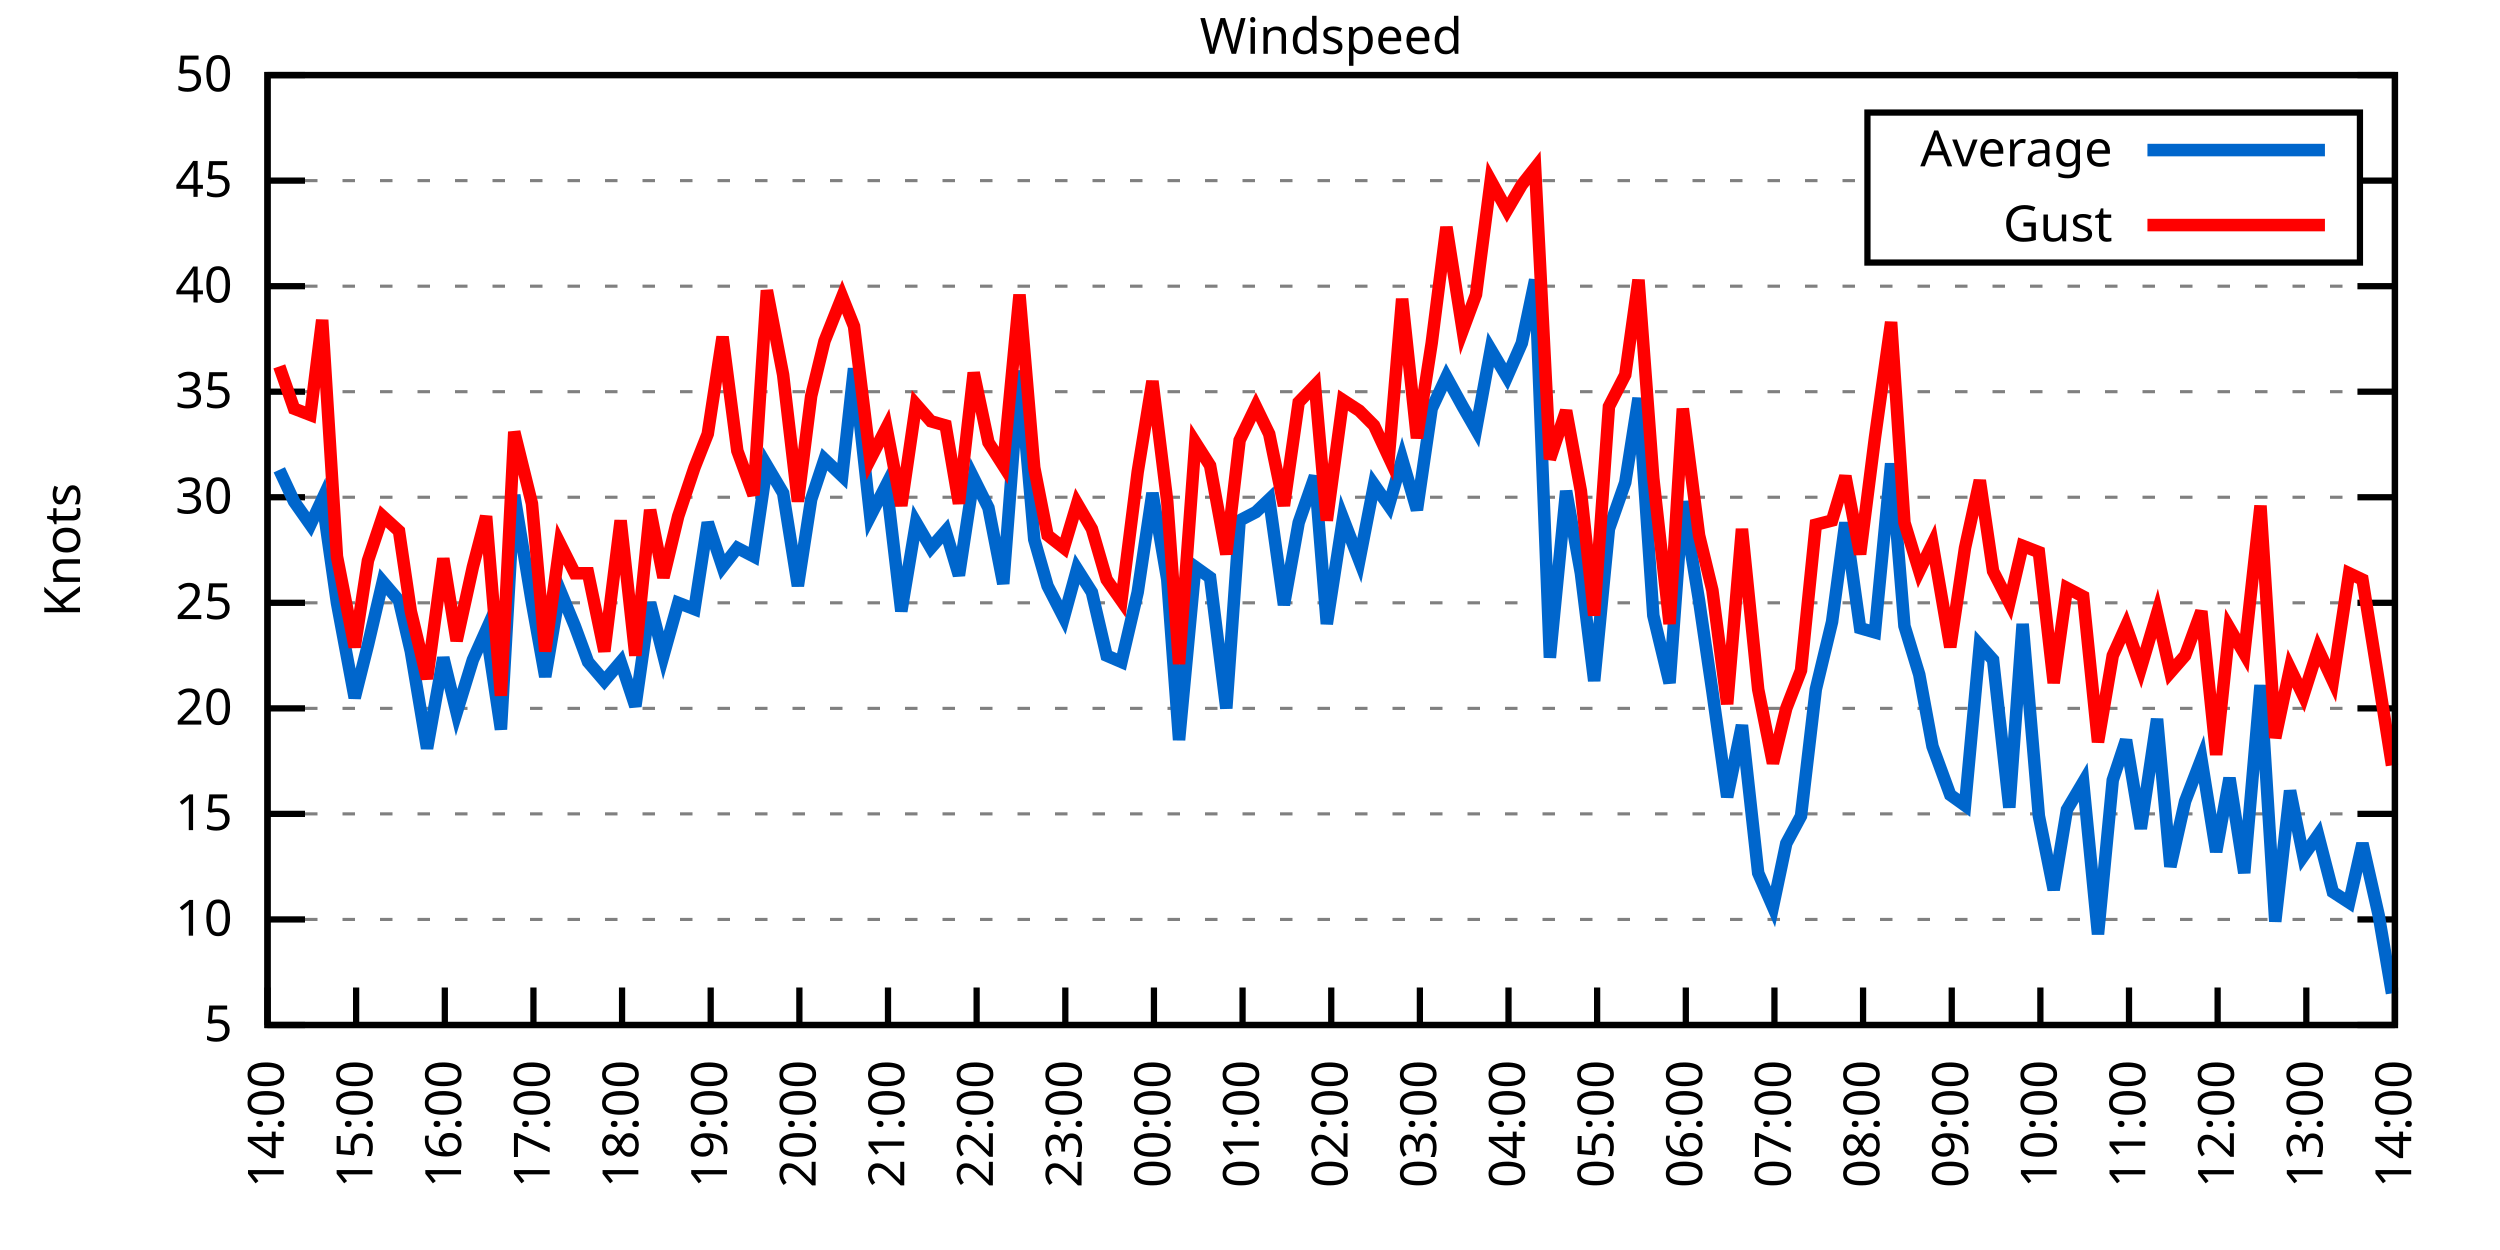
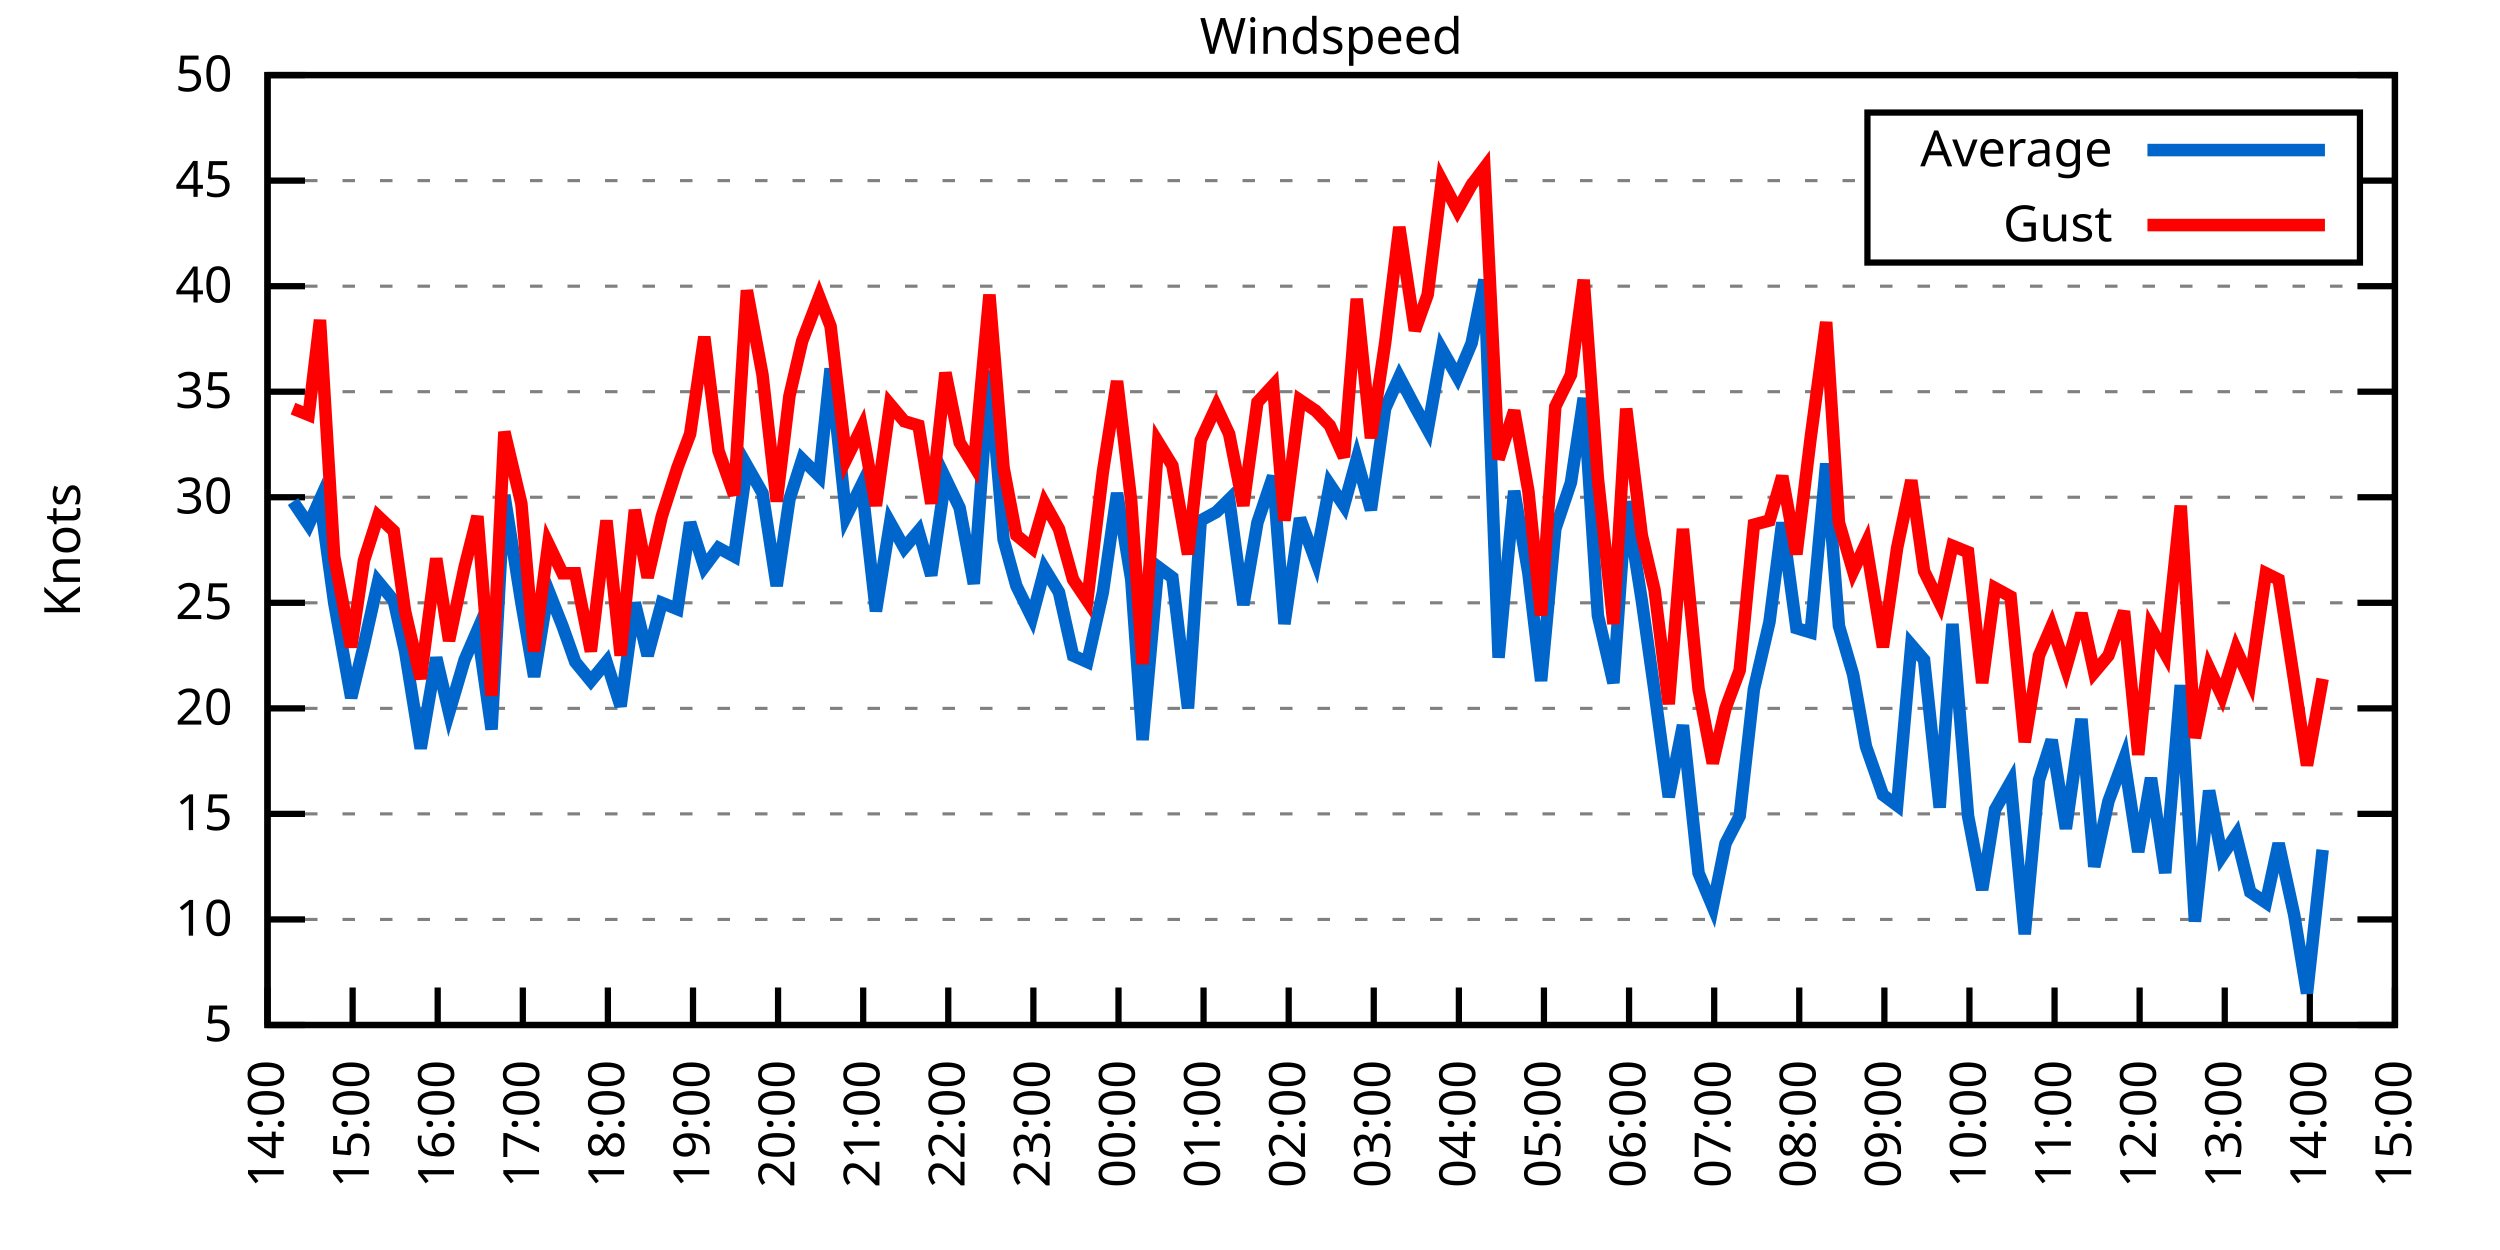
<svg xmlns="http://www.w3.org/2000/svg" xmlns:xlink="http://www.w3.org/1999/xlink" width="400" height="200" viewBox="0 0 400 200">
  <g id="gnuplot_canvas">
    <rect x="0" y="0" width="400" height="200" fill="none" />
    <defs>
      <circle id="gpDot" r="0.5" stroke-width="0.5" stroke="currentColor" />
      <path id="gpPt0" stroke-width="0.333" stroke="currentColor" d="M-1,0 h2 M0,-1 v2" />
      <path id="gpPt1" stroke-width="0.333" stroke="currentColor" d="M-1,-1 L1,1 M1,-1 L-1,1" />
      <path id="gpPt2" stroke-width="0.333" stroke="currentColor" d="M-1,0 L1,0 M0,-1 L0,1 M-1,-1 L1,1 M-1,1 L1,-1" />
      <rect id="gpPt3" stroke-width="0.333" stroke="currentColor" x="-1" y="-1" width="2" height="2" />
      <rect id="gpPt4" stroke-width="0.333" stroke="currentColor" fill="currentColor" x="-1" y="-1" width="2" height="2" />
      <circle id="gpPt5" stroke-width="0.333" stroke="currentColor" cx="0" cy="0" r="1" />
      <use xlink:href="#gpPt5" id="gpPt6" fill="currentColor" stroke="none" />
      <path id="gpPt7" stroke-width="0.333" stroke="currentColor" d="M0,-1.33 L-1.33,0.67 L1.33,0.67 z" />
      <use xlink:href="#gpPt7" id="gpPt8" fill="currentColor" stroke="none" />
      <use xlink:href="#gpPt7" id="gpPt9" stroke="currentColor" transform="rotate(180)" />
      <use xlink:href="#gpPt9" id="gpPt10" fill="currentColor" stroke="none" />
      <use xlink:href="#gpPt3" id="gpPt11" stroke="currentColor" transform="rotate(45)" />
      <use xlink:href="#gpPt11" id="gpPt12" fill="currentColor" stroke="none" />
      <path id="gpPt13" stroke-width="0.333" stroke="currentColor" d="M0,1.330 L1.265,0.411 L0.782,-1.067 L-0.782,-1.076 L-1.265,0.411 z" />
      <use xlink:href="#gpPt13" id="gpPt14" fill="currentColor" stroke="none" />
      <filter id="textbox" filterUnits="objectBoundingBox" x="0" y="0" height="1" width="1">
        <feFlood flood-color="white" flood-opacity="1" result="bgnd" />
        <feComposite in="SourceGraphic" in2="bgnd" operator="atop" />
      </filter>
      <filter id="greybox" filterUnits="objectBoundingBox" x="0" y="0" height="1" width="1">
        <feFlood flood-color="lightgrey" flood-opacity="1" result="grey" />
        <feComposite in="SourceGraphic" in2="grey" operator="atop" />
      </filter>
    </defs>
    <g fill="none" color="white" stroke="currentColor" stroke-width="1.00" stroke-linecap="butt" stroke-linejoin="miter">
</g>
    <g fill="none" color="black" stroke="currentColor" stroke-width="1.00" stroke-linecap="butt" stroke-linejoin="miter">
      <g stroke="none" shape-rendering="crispEdges">
        <polygon fill="rgb(255, 255, 255)" points="42.80,164.00 383.18,164.00 383.18,12.02 42.80,12.02 " />
      </g>
    </g>
    <g fill="none" color="black" stroke="currentColor" stroke-width="1.00" stroke-linecap="butt" stroke-linejoin="miter">
</g>
    <g fill="none" color="black" stroke="black" stroke-width="0.50" stroke-linecap="butt" stroke-linejoin="miter">
</g>
    <g fill="none" color="gray" stroke="currentColor" stroke-width="0.50" stroke-linecap="butt" stroke-linejoin="miter">
      <path stroke="gray" stroke-dasharray="2,4" class="gridline" d="M42.80,164.00 L383.19,164.00  " />
    </g>
    <g fill="none" color="gray" stroke="gray" stroke-width="1.00" stroke-linecap="butt" stroke-linejoin="miter">
</g>
    <g fill="none" color="black" stroke="currentColor" stroke-width="1.00" stroke-linecap="butt" stroke-linejoin="miter">
      <path stroke="black" d="M42.80,164.00 L48.80,164.00 M383.19,164.00 L377.19,164.00  " />
      <g transform="translate(37.20,166.60)" stroke="none" fill="black" font-family="Sans" font-size="8.00" text-anchor="end">
        <text>
          <tspan font-family="Sans"> 5</tspan>
        </text>
      </g>
    </g>
    <g fill="none" color="black" stroke="currentColor" stroke-width="1.00" stroke-linecap="butt" stroke-linejoin="miter">
</g>
    <g fill="none" color="black" stroke="black" stroke-width="0.50" stroke-linecap="butt" stroke-linejoin="miter">
</g>
    <g fill="none" color="gray" stroke="currentColor" stroke-width="0.50" stroke-linecap="butt" stroke-linejoin="miter">
      <path stroke="gray" stroke-dasharray="2,4" class="gridline" d="M42.80,147.11 L383.19,147.11  " />
    </g>
    <g fill="none" color="gray" stroke="gray" stroke-width="1.00" stroke-linecap="butt" stroke-linejoin="miter">
</g>
    <g fill="none" color="black" stroke="currentColor" stroke-width="1.00" stroke-linecap="butt" stroke-linejoin="miter">
      <path stroke="black" d="M42.80,147.11 L48.80,147.11 M383.19,147.11 L377.19,147.11  " />
      <g transform="translate(37.20,149.71)" stroke="none" fill="black" font-family="Sans" font-size="8.00" text-anchor="end">
        <text>
          <tspan font-family="Sans"> 10</tspan>
        </text>
      </g>
    </g>
    <g fill="none" color="black" stroke="currentColor" stroke-width="1.00" stroke-linecap="butt" stroke-linejoin="miter">
</g>
    <g fill="none" color="black" stroke="black" stroke-width="0.50" stroke-linecap="butt" stroke-linejoin="miter">
</g>
    <g fill="none" color="gray" stroke="currentColor" stroke-width="0.50" stroke-linecap="butt" stroke-linejoin="miter">
      <path stroke="gray" stroke-dasharray="2,4" class="gridline" d="M42.80,130.22 L383.19,130.22  " />
    </g>
    <g fill="none" color="gray" stroke="gray" stroke-width="1.00" stroke-linecap="butt" stroke-linejoin="miter">
</g>
    <g fill="none" color="black" stroke="currentColor" stroke-width="1.00" stroke-linecap="butt" stroke-linejoin="miter">
      <path stroke="black" d="M42.80,130.22 L48.80,130.22 M383.19,130.22 L377.19,130.22  " />
      <g transform="translate(37.20,132.82)" stroke="none" fill="black" font-family="Sans" font-size="8.00" text-anchor="end">
        <text>
          <tspan font-family="Sans"> 15</tspan>
        </text>
      </g>
    </g>
    <g fill="none" color="black" stroke="currentColor" stroke-width="1.00" stroke-linecap="butt" stroke-linejoin="miter">
</g>
    <g fill="none" color="black" stroke="black" stroke-width="0.50" stroke-linecap="butt" stroke-linejoin="miter">
</g>
    <g fill="none" color="gray" stroke="currentColor" stroke-width="0.50" stroke-linecap="butt" stroke-linejoin="miter">
      <path stroke="gray" stroke-dasharray="2,4" class="gridline" d="M42.80,113.34 L383.19,113.34  " />
    </g>
    <g fill="none" color="gray" stroke="gray" stroke-width="1.00" stroke-linecap="butt" stroke-linejoin="miter">
</g>
    <g fill="none" color="black" stroke="currentColor" stroke-width="1.00" stroke-linecap="butt" stroke-linejoin="miter">
      <path stroke="black" d="M42.80,113.34 L48.80,113.34 M383.19,113.34 L377.19,113.34  " />
      <g transform="translate(37.20,115.94)" stroke="none" fill="black" font-family="Sans" font-size="8.00" text-anchor="end">
        <text>
          <tspan font-family="Sans"> 20</tspan>
        </text>
      </g>
    </g>
    <g fill="none" color="black" stroke="currentColor" stroke-width="1.00" stroke-linecap="butt" stroke-linejoin="miter">
</g>
    <g fill="none" color="black" stroke="black" stroke-width="0.50" stroke-linecap="butt" stroke-linejoin="miter">
</g>
    <g fill="none" color="gray" stroke="currentColor" stroke-width="0.50" stroke-linecap="butt" stroke-linejoin="miter">
      <path stroke="gray" stroke-dasharray="2,4" class="gridline" d="M42.80,96.45 L383.19,96.45  " />
    </g>
    <g fill="none" color="gray" stroke="gray" stroke-width="1.00" stroke-linecap="butt" stroke-linejoin="miter">
</g>
    <g fill="none" color="black" stroke="currentColor" stroke-width="1.00" stroke-linecap="butt" stroke-linejoin="miter">
      <path stroke="black" d="M42.80,96.45 L48.80,96.45 M383.19,96.45 L377.19,96.45  " />
      <g transform="translate(37.20,99.05)" stroke="none" fill="black" font-family="Sans" font-size="8.00" text-anchor="end">
        <text>
          <tspan font-family="Sans"> 25</tspan>
        </text>
      </g>
    </g>
    <g fill="none" color="black" stroke="currentColor" stroke-width="1.00" stroke-linecap="butt" stroke-linejoin="miter">
</g>
    <g fill="none" color="black" stroke="black" stroke-width="0.50" stroke-linecap="butt" stroke-linejoin="miter">
</g>
    <g fill="none" color="gray" stroke="currentColor" stroke-width="0.50" stroke-linecap="butt" stroke-linejoin="miter">
      <path stroke="gray" stroke-dasharray="2,4" class="gridline" d="M42.80,79.56 L383.19,79.56  " />
    </g>
    <g fill="none" color="gray" stroke="gray" stroke-width="1.00" stroke-linecap="butt" stroke-linejoin="miter">
</g>
    <g fill="none" color="black" stroke="currentColor" stroke-width="1.00" stroke-linecap="butt" stroke-linejoin="miter">
      <path stroke="black" d="M42.80,79.56 L48.80,79.56 M383.19,79.56 L377.19,79.56  " />
      <g transform="translate(37.20,82.16)" stroke="none" fill="black" font-family="Sans" font-size="8.00" text-anchor="end">
        <text>
          <tspan font-family="Sans"> 30</tspan>
        </text>
      </g>
    </g>
    <g fill="none" color="black" stroke="currentColor" stroke-width="1.00" stroke-linecap="butt" stroke-linejoin="miter">
</g>
    <g fill="none" color="black" stroke="black" stroke-width="0.50" stroke-linecap="butt" stroke-linejoin="miter">
</g>
    <g fill="none" color="gray" stroke="currentColor" stroke-width="0.50" stroke-linecap="butt" stroke-linejoin="miter">
      <path stroke="gray" stroke-dasharray="2,4" class="gridline" d="M42.80,62.67 L383.19,62.67  " />
    </g>
    <g fill="none" color="gray" stroke="gray" stroke-width="1.00" stroke-linecap="butt" stroke-linejoin="miter">
</g>
    <g fill="none" color="black" stroke="currentColor" stroke-width="1.00" stroke-linecap="butt" stroke-linejoin="miter">
      <path stroke="black" d="M42.80,62.67 L48.80,62.67 M383.19,62.67 L377.19,62.67  " />
      <g transform="translate(37.20,65.27)" stroke="none" fill="black" font-family="Sans" font-size="8.00" text-anchor="end">
        <text>
          <tspan font-family="Sans"> 35</tspan>
        </text>
      </g>
    </g>
    <g fill="none" color="black" stroke="currentColor" stroke-width="1.00" stroke-linecap="butt" stroke-linejoin="miter">
</g>
    <g fill="none" color="black" stroke="black" stroke-width="0.50" stroke-linecap="butt" stroke-linejoin="miter">
</g>
    <g fill="none" color="gray" stroke="currentColor" stroke-width="0.50" stroke-linecap="butt" stroke-linejoin="miter">
      <path stroke="gray" stroke-dasharray="2,4" class="gridline" d="M42.80,45.79 L383.19,45.79  " />
    </g>
    <g fill="none" color="gray" stroke="gray" stroke-width="1.00" stroke-linecap="butt" stroke-linejoin="miter">
</g>
    <g fill="none" color="black" stroke="currentColor" stroke-width="1.00" stroke-linecap="butt" stroke-linejoin="miter">
      <path stroke="black" d="M42.80,45.79 L48.80,45.79 M383.19,45.79 L377.19,45.79  " />
      <g transform="translate(37.20,48.39)" stroke="none" fill="black" font-family="Sans" font-size="8.00" text-anchor="end">
        <text>
          <tspan font-family="Sans"> 40</tspan>
        </text>
      </g>
    </g>
    <g fill="none" color="black" stroke="currentColor" stroke-width="1.00" stroke-linecap="butt" stroke-linejoin="miter">
</g>
    <g fill="none" color="black" stroke="black" stroke-width="0.50" stroke-linecap="butt" stroke-linejoin="miter">
</g>
    <g fill="none" color="gray" stroke="currentColor" stroke-width="0.50" stroke-linecap="butt" stroke-linejoin="miter">
      <path stroke="gray" stroke-dasharray="2,4" class="gridline" d="M42.80,28.90 L298.79,28.90 M377.59,28.90 L383.19,28.90  " />
    </g>
    <g fill="none" color="gray" stroke="gray" stroke-width="1.00" stroke-linecap="butt" stroke-linejoin="miter">
</g>
    <g fill="none" color="black" stroke="currentColor" stroke-width="1.00" stroke-linecap="butt" stroke-linejoin="miter">
      <path stroke="black" d="M42.80,28.90 L48.80,28.90 M383.19,28.90 L377.19,28.90  " />
      <g transform="translate(37.20,31.50)" stroke="none" fill="black" font-family="Sans" font-size="8.00" text-anchor="end">
        <text>
          <tspan font-family="Sans"> 45</tspan>
        </text>
      </g>
    </g>
    <g fill="none" color="black" stroke="currentColor" stroke-width="1.00" stroke-linecap="butt" stroke-linejoin="miter">
</g>
    <g fill="none" color="black" stroke="black" stroke-width="0.50" stroke-linecap="butt" stroke-linejoin="miter">
</g>
    <g fill="none" color="gray" stroke="currentColor" stroke-width="0.50" stroke-linecap="butt" stroke-linejoin="miter">
      <path stroke="gray" stroke-dasharray="2,4" class="gridline" d="M42.80,12.01 L383.19,12.01  " />
    </g>
    <g fill="none" color="gray" stroke="gray" stroke-width="1.00" stroke-linecap="butt" stroke-linejoin="miter">
</g>
    <g fill="none" color="black" stroke="currentColor" stroke-width="1.00" stroke-linecap="butt" stroke-linejoin="miter">
      <path stroke="black" d="M42.80,12.01 L48.80,12.01 M383.19,12.01 L377.19,12.01  " />
      <g transform="translate(37.20,14.61)" stroke="none" fill="black" font-family="Sans" font-size="8.00" text-anchor="end">
        <text>
          <tspan font-family="Sans"> 50</tspan>
        </text>
      </g>
    </g>
    <g fill="none" color="black" stroke="currentColor" stroke-width="1.00" stroke-linecap="butt" stroke-linejoin="miter">
      <path stroke="black" d="M42.80,164.00 L42.80,158.00  " />
      <g transform="translate(45.40,169.60) rotate(270.00)" stroke="none" fill="black" font-family="Sans" font-size="8.00" text-anchor="end">
        <text>
          <tspan font-family="Sans">14:00</tspan>
        </text>
      </g>
    </g>
    <g fill="none" color="black" stroke="currentColor" stroke-width="1.00" stroke-linecap="butt" stroke-linejoin="miter">
-       <path stroke="black" d="M56.98,164.00 L56.98,158.00  " />
-       <g transform="translate(59.58,169.60) rotate(270.00)" stroke="none" fill="black" font-family="Sans" font-size="8.00" text-anchor="end">
+       <path stroke="black" d="M56.42,164.00 L56.42,158.00  " />
+       <g transform="translate(59.02,169.60) rotate(270.00)" stroke="none" fill="black" font-family="Sans" font-size="8.00" text-anchor="end">
        <text>
          <tspan font-family="Sans">15:00</tspan>
        </text>
      </g>
    </g>
    <g fill="none" color="black" stroke="currentColor" stroke-width="1.00" stroke-linecap="butt" stroke-linejoin="miter">
-       <path stroke="black" d="M71.17,164.00 L71.17,158.00  " />
-       <g transform="translate(73.77,169.60) rotate(270.00)" stroke="none" fill="black" font-family="Sans" font-size="8.00" text-anchor="end">
+       <path stroke="black" d="M70.03,164.00 L70.03,158.00  " />
+       <g transform="translate(72.63,169.60) rotate(270.00)" stroke="none" fill="black" font-family="Sans" font-size="8.00" text-anchor="end">
        <text>
          <tspan font-family="Sans">16:00</tspan>
        </text>
      </g>
    </g>
    <g fill="none" color="black" stroke="currentColor" stroke-width="1.00" stroke-linecap="butt" stroke-linejoin="miter">
-       <path stroke="black" d="M85.35,164.00 L85.35,158.00  " />
-       <g transform="translate(87.95,169.60) rotate(270.00)" stroke="none" fill="black" font-family="Sans" font-size="8.00" text-anchor="end">
+       <path stroke="black" d="M83.65,164.00 L83.65,158.00  " />
+       <g transform="translate(86.25,169.60) rotate(270.00)" stroke="none" fill="black" font-family="Sans" font-size="8.00" text-anchor="end">
        <text>
          <tspan font-family="Sans">17:00</tspan>
        </text>
      </g>
    </g>
    <g fill="none" color="black" stroke="currentColor" stroke-width="1.00" stroke-linecap="butt" stroke-linejoin="miter">
-       <path stroke="black" d="M99.53,164.00 L99.53,158.00  " />
-       <g transform="translate(102.13,169.60) rotate(270.00)" stroke="none" fill="black" font-family="Sans" font-size="8.00" text-anchor="end">
+       <path stroke="black" d="M97.26,164.00 L97.26,158.00  " />
+       <g transform="translate(99.86,169.60) rotate(270.00)" stroke="none" fill="black" font-family="Sans" font-size="8.00" text-anchor="end">
        <text>
          <tspan font-family="Sans">18:00</tspan>
        </text>
      </g>
    </g>
    <g fill="none" color="black" stroke="currentColor" stroke-width="1.00" stroke-linecap="butt" stroke-linejoin="miter">
-       <path stroke="black" d="M113.71,164.00 L113.71,158.00  " />
-       <g transform="translate(116.31,169.60) rotate(270.00)" stroke="none" fill="black" font-family="Sans" font-size="8.00" text-anchor="end">
+       <path stroke="black" d="M110.88,164.00 L110.88,158.00  " />
+       <g transform="translate(113.48,169.60) rotate(270.00)" stroke="none" fill="black" font-family="Sans" font-size="8.00" text-anchor="end">
        <text>
          <tspan font-family="Sans">19:00</tspan>
        </text>
      </g>
    </g>
    <g fill="none" color="black" stroke="currentColor" stroke-width="1.00" stroke-linecap="butt" stroke-linejoin="miter">
-       <path stroke="black" d="M127.90,164.00 L127.90,158.00  " />
-       <g transform="translate(130.50,169.60) rotate(270.00)" stroke="none" fill="black" font-family="Sans" font-size="8.00" text-anchor="end">
+       <path stroke="black" d="M124.49,164.00 L124.49,158.00  " />
+       <g transform="translate(127.09,169.60) rotate(270.00)" stroke="none" fill="black" font-family="Sans" font-size="8.00" text-anchor="end">
        <text>
          <tspan font-family="Sans">20:00</tspan>
        </text>
      </g>
    </g>
    <g fill="none" color="black" stroke="currentColor" stroke-width="1.00" stroke-linecap="butt" stroke-linejoin="miter">
-       <path stroke="black" d="M142.08,164.00 L142.08,158.00  " />
-       <g transform="translate(144.68,169.60) rotate(270.00)" stroke="none" fill="black" font-family="Sans" font-size="8.00" text-anchor="end">
+       <path stroke="black" d="M138.11,164.00 L138.11,158.00  " />
+       <g transform="translate(140.71,169.60) rotate(270.00)" stroke="none" fill="black" font-family="Sans" font-size="8.00" text-anchor="end">
        <text>
          <tspan font-family="Sans">21:00</tspan>
        </text>
      </g>
    </g>
    <g fill="none" color="black" stroke="currentColor" stroke-width="1.00" stroke-linecap="butt" stroke-linejoin="miter">
-       <path stroke="black" d="M156.26,164.00 L156.26,158.00  " />
-       <g transform="translate(158.86,169.60) rotate(270.00)" stroke="none" fill="black" font-family="Sans" font-size="8.00" text-anchor="end">
+       <path stroke="black" d="M151.72,164.00 L151.72,158.00  " />
+       <g transform="translate(154.32,169.60) rotate(270.00)" stroke="none" fill="black" font-family="Sans" font-size="8.00" text-anchor="end">
        <text>
          <tspan font-family="Sans">22:00</tspan>
        </text>
      </g>
    </g>
    <g fill="none" color="black" stroke="currentColor" stroke-width="1.00" stroke-linecap="butt" stroke-linejoin="miter">
-       <path stroke="black" d="M170.45,164.00 L170.45,158.00  " />
-       <g transform="translate(173.05,169.60) rotate(270.00)" stroke="none" fill="black" font-family="Sans" font-size="8.00" text-anchor="end">
+       <path stroke="black" d="M165.34,164.00 L165.34,158.00  " />
+       <g transform="translate(167.94,169.60) rotate(270.00)" stroke="none" fill="black" font-family="Sans" font-size="8.00" text-anchor="end">
        <text>
          <tspan font-family="Sans">23:00</tspan>
        </text>
      </g>
    </g>
    <g fill="none" color="black" stroke="currentColor" stroke-width="1.00" stroke-linecap="butt" stroke-linejoin="miter">
-       <path stroke="black" d="M184.63,164.00 L184.63,158.00  " />
-       <g transform="translate(187.23,169.60) rotate(270.00)" stroke="none" fill="black" font-family="Sans" font-size="8.00" text-anchor="end">
+       <path stroke="black" d="M178.96,164.00 L178.96,158.00  " />
+       <g transform="translate(181.56,169.60) rotate(270.00)" stroke="none" fill="black" font-family="Sans" font-size="8.00" text-anchor="end">
        <text>
          <tspan font-family="Sans">00:00</tspan>
        </text>
      </g>
    </g>
    <g fill="none" color="black" stroke="currentColor" stroke-width="1.00" stroke-linecap="butt" stroke-linejoin="miter">
-       <path stroke="black" d="M198.81,164.00 L198.81,158.00  " />
-       <g transform="translate(201.41,169.60) rotate(270.00)" stroke="none" fill="black" font-family="Sans" font-size="8.00" text-anchor="end">
+       <path stroke="black" d="M192.57,164.00 L192.57,158.00  " />
+       <g transform="translate(195.17,169.60) rotate(270.00)" stroke="none" fill="black" font-family="Sans" font-size="8.00" text-anchor="end">
        <text>
          <tspan font-family="Sans">01:00</tspan>
        </text>
      </g>
    </g>
    <g fill="none" color="black" stroke="currentColor" stroke-width="1.00" stroke-linecap="butt" stroke-linejoin="miter">
-       <path stroke="black" d="M213.00,164.00 L213.00,158.00  " />
-       <g transform="translate(215.60,169.60) rotate(270.00)" stroke="none" fill="black" font-family="Sans" font-size="8.00" text-anchor="end">
+       <path stroke="black" d="M206.19,164.00 L206.19,158.00  " />
+       <g transform="translate(208.79,169.60) rotate(270.00)" stroke="none" fill="black" font-family="Sans" font-size="8.00" text-anchor="end">
        <text>
          <tspan font-family="Sans">02:00</tspan>
        </text>
      </g>
    </g>
    <g fill="none" color="black" stroke="currentColor" stroke-width="1.00" stroke-linecap="butt" stroke-linejoin="miter">
-       <path stroke="black" d="M227.18,164.00 L227.18,158.00  " />
-       <g transform="translate(229.78,169.60) rotate(270.00)" stroke="none" fill="black" font-family="Sans" font-size="8.00" text-anchor="end">
+       <path stroke="black" d="M219.80,164.00 L219.80,158.00  " />
+       <g transform="translate(222.40,169.60) rotate(270.00)" stroke="none" fill="black" font-family="Sans" font-size="8.00" text-anchor="end">
        <text>
          <tspan font-family="Sans">03:00</tspan>
        </text>
      </g>
    </g>
    <g fill="none" color="black" stroke="currentColor" stroke-width="1.00" stroke-linecap="butt" stroke-linejoin="miter">
-       <path stroke="black" d="M241.36,164.00 L241.36,158.00  " />
-       <g transform="translate(243.96,169.60) rotate(270.00)" stroke="none" fill="black" font-family="Sans" font-size="8.00" text-anchor="end">
+       <path stroke="black" d="M233.42,164.00 L233.42,158.00  " />
+       <g transform="translate(236.02,169.60) rotate(270.00)" stroke="none" fill="black" font-family="Sans" font-size="8.00" text-anchor="end">
        <text>
          <tspan font-family="Sans">04:00</tspan>
        </text>
      </g>
    </g>
    <g fill="none" color="black" stroke="currentColor" stroke-width="1.00" stroke-linecap="butt" stroke-linejoin="miter">
-       <path stroke="black" d="M255.54,164.00 L255.54,158.00  " />
-       <g transform="translate(258.14,169.60) rotate(270.00)" stroke="none" fill="black" font-family="Sans" font-size="8.00" text-anchor="end">
+       <path stroke="black" d="M247.03,164.00 L247.03,158.00  " />
+       <g transform="translate(249.63,169.60) rotate(270.00)" stroke="none" fill="black" font-family="Sans" font-size="8.00" text-anchor="end">
        <text>
          <tspan font-family="Sans">05:00</tspan>
        </text>
      </g>
    </g>
    <g fill="none" color="black" stroke="currentColor" stroke-width="1.00" stroke-linecap="butt" stroke-linejoin="miter">
-       <path stroke="black" d="M269.73,164.00 L269.73,158.00  " />
-       <g transform="translate(272.33,169.60) rotate(270.00)" stroke="none" fill="black" font-family="Sans" font-size="8.00" text-anchor="end">
+       <path stroke="black" d="M260.65,164.00 L260.65,158.00  " />
+       <g transform="translate(263.25,169.60) rotate(270.00)" stroke="none" fill="black" font-family="Sans" font-size="8.00" text-anchor="end">
        <text>
          <tspan font-family="Sans">06:00</tspan>
        </text>
      </g>
    </g>
    <g fill="none" color="black" stroke="currentColor" stroke-width="1.00" stroke-linecap="butt" stroke-linejoin="miter">
-       <path stroke="black" d="M283.91,164.00 L283.91,158.00  " />
-       <g transform="translate(286.51,169.60) rotate(270.00)" stroke="none" fill="black" font-family="Sans" font-size="8.00" text-anchor="end">
+       <path stroke="black" d="M274.27,164.00 L274.27,158.00  " />
+       <g transform="translate(276.87,169.60) rotate(270.00)" stroke="none" fill="black" font-family="Sans" font-size="8.00" text-anchor="end">
        <text>
          <tspan font-family="Sans">07:00</tspan>
        </text>
      </g>
    </g>
    <g fill="none" color="black" stroke="currentColor" stroke-width="1.00" stroke-linecap="butt" stroke-linejoin="miter">
-       <path stroke="black" d="M298.09,164.00 L298.09,158.00  " />
-       <g transform="translate(300.69,169.60) rotate(270.00)" stroke="none" fill="black" font-family="Sans" font-size="8.00" text-anchor="end">
+       <path stroke="black" d="M287.88,164.00 L287.88,158.00  " />
+       <g transform="translate(290.48,169.60) rotate(270.00)" stroke="none" fill="black" font-family="Sans" font-size="8.00" text-anchor="end">
        <text>
          <tspan font-family="Sans">08:00</tspan>
        </text>
      </g>
    </g>
    <g fill="none" color="black" stroke="currentColor" stroke-width="1.00" stroke-linecap="butt" stroke-linejoin="miter">
-       <path stroke="black" d="M312.28,164.00 L312.28,158.00  " />
-       <g transform="translate(314.88,169.60) rotate(270.00)" stroke="none" fill="black" font-family="Sans" font-size="8.00" text-anchor="end">
+       <path stroke="black" d="M301.50,164.00 L301.50,158.00  " />
+       <g transform="translate(304.10,169.60) rotate(270.00)" stroke="none" fill="black" font-family="Sans" font-size="8.00" text-anchor="end">
        <text>
          <tspan font-family="Sans">09:00</tspan>
        </text>
      </g>
    </g>
    <g fill="none" color="black" stroke="currentColor" stroke-width="1.00" stroke-linecap="butt" stroke-linejoin="miter">
-       <path stroke="black" d="M326.46,164.00 L326.46,158.00  " />
-       <g transform="translate(329.06,169.60) rotate(270.00)" stroke="none" fill="black" font-family="Sans" font-size="8.00" text-anchor="end">
+       <path stroke="black" d="M315.11,164.00 L315.11,158.00  " />
+       <g transform="translate(317.71,169.60) rotate(270.00)" stroke="none" fill="black" font-family="Sans" font-size="8.00" text-anchor="end">
        <text>
          <tspan font-family="Sans">10:00</tspan>
        </text>
      </g>
    </g>
    <g fill="none" color="black" stroke="currentColor" stroke-width="1.00" stroke-linecap="butt" stroke-linejoin="miter">
-       <path stroke="black" d="M340.64,164.00 L340.64,158.00  " />
-       <g transform="translate(343.24,169.60) rotate(270.00)" stroke="none" fill="black" font-family="Sans" font-size="8.00" text-anchor="end">
+       <path stroke="black" d="M328.73,164.00 L328.73,158.00  " />
+       <g transform="translate(331.33,169.60) rotate(270.00)" stroke="none" fill="black" font-family="Sans" font-size="8.00" text-anchor="end">
        <text>
          <tspan font-family="Sans">11:00</tspan>
        </text>
      </g>
    </g>
    <g fill="none" color="black" stroke="currentColor" stroke-width="1.00" stroke-linecap="butt" stroke-linejoin="miter">
-       <path stroke="black" d="M354.82,164.00 L354.82,158.00  " />
-       <g transform="translate(357.42,169.60) rotate(270.00)" stroke="none" fill="black" font-family="Sans" font-size="8.00" text-anchor="end">
+       <path stroke="black" d="M342.34,164.00 L342.34,158.00  " />
+       <g transform="translate(344.94,169.60) rotate(270.00)" stroke="none" fill="black" font-family="Sans" font-size="8.00" text-anchor="end">
        <text>
          <tspan font-family="Sans">12:00</tspan>
        </text>
      </g>
    </g>
    <g fill="none" color="black" stroke="currentColor" stroke-width="1.00" stroke-linecap="butt" stroke-linejoin="miter">
-       <path stroke="black" d="M369.01,164.00 L369.01,158.00  " />
-       <g transform="translate(371.61,169.60) rotate(270.00)" stroke="none" fill="black" font-family="Sans" font-size="8.00" text-anchor="end">
+       <path stroke="black" d="M355.96,164.00 L355.96,158.00  " />
+       <g transform="translate(358.56,169.60) rotate(270.00)" stroke="none" fill="black" font-family="Sans" font-size="8.00" text-anchor="end">
        <text>
          <tspan font-family="Sans">13:00</tspan>
+         </text>
+       </g>
+     </g>
+     <g fill="none" color="black" stroke="currentColor" stroke-width="1.00" stroke-linecap="butt" stroke-linejoin="miter">
+       <path stroke="black" d="M369.57,164.00 L369.57,158.00  " />
+       <g transform="translate(372.17,169.60) rotate(270.00)" stroke="none" fill="black" font-family="Sans" font-size="8.00" text-anchor="end">
+         <text>
+           <tspan font-family="Sans">14:00</tspan>
        </text>
      </g>
    </g>
    <g fill="none" color="black" stroke="currentColor" stroke-width="1.00" stroke-linecap="butt" stroke-linejoin="miter">
      <path stroke="black" d="M383.19,164.00 L383.19,158.00  " />
      <g transform="translate(385.79,169.60) rotate(270.00)" stroke="none" fill="black" font-family="Sans" font-size="8.00" text-anchor="end">
        <text>
-           <tspan font-family="Sans">14:00</tspan>
+           <tspan font-family="Sans">15:00</tspan>
        </text>
      </g>
    </g>
    <g fill="none" color="black" stroke="currentColor" stroke-width="1.00" stroke-linecap="butt" stroke-linejoin="miter">
</g>
    <g fill="none" color="black" stroke="currentColor" stroke-width="1.00" stroke-linecap="butt" stroke-linejoin="miter">
      <path stroke="black" d="M42.80,12.01 L42.80,164.00 L383.19,164.00 L383.19,12.01 L42.80,12.01 Z  " />
    </g>
    <g fill="none" color="black" stroke="currentColor" stroke-width="1.00" stroke-linecap="butt" stroke-linejoin="miter">
</g>
    <g fill="none" color="black" stroke="currentColor" stroke-width="1.00" stroke-linecap="butt" stroke-linejoin="miter">
      <path stroke="black" d="M298.79,42.01 L298.79,18.01 L377.59,18.01 L377.59,42.01 L298.79,42.01 Z  " />
    </g>
    <g id="Windspeed_plot_1">
      <g fill="none" color="white" stroke="black" stroke-width="2.00" stroke-linecap="butt" stroke-linejoin="miter">
</g>
      <g fill="none" color="black" stroke="currentColor" stroke-width="2.00" stroke-linecap="butt" stroke-linejoin="miter">
        <g transform="translate(337.99,26.61)" stroke="none" fill="black" font-family="Sans" font-size="8.00" text-anchor="end">
          <text>
            <tspan font-family="Sans">Average</tspan>
          </text>
        </g>
      </g>
      <g fill="none" color="black" stroke="currentColor" stroke-width="2.00" stroke-linecap="butt" stroke-linejoin="miter">
-         <path stroke="rgb(  0, 102, 204)" d="M343.59,24.01 L371.99,24.01 M44.69,75.17 L47.05,80.24 L49.66,83.95 L51.55,79.90 L53.91,96.45 L56.75,111.65   L58.87,103.20 L61.24,93.07 L63.84,96.11 L65.73,104.22 L68.33,119.75 L70.93,105.23 L73.06,114.01 L75.66,105.57   L77.78,100.84 L80.15,116.71 L82.28,79.22 L85.11,96.45 L87.24,108.27 L89.60,94.42 L91.97,100.16 L94.09,105.91   L96.70,108.95 L99.30,105.91 L101.66,113.00 L104.02,96.45 L106.15,104.89 L108.51,96.45 L111.11,97.46 L113.24,83.61   L115.61,90.71 L117.97,87.67 L120.57,89.02 L122.70,74.49 L125.30,78.89 L127.66,93.75 L129.79,79.90 L131.92,73.48   L134.75,76.18 L136.64,58.96 L139.24,82.60 L141.84,77.53 L144.21,97.80 L146.57,83.61 L148.94,87.67 L151.30,84.97   L153.43,92.06 L155.79,76.52 L158.15,81.25 L160.52,93.41 L163.12,59.30 L165.48,86.32 L167.61,93.75 L170.21,98.81   L172.34,91.04 L174.70,94.76 L177.06,104.89 L179.43,105.91 L182.03,94.76 L184.39,78.89 L186.76,92.73 L188.65,118.40   L191.25,90.71 L193.61,92.40 L196.21,113.34 L198.34,83.28 L200.94,81.93 L203.07,79.90 L205.43,96.79 L207.79,83.61   L210.39,76.18 L212.29,99.83 L214.89,82.94 L217.49,89.69 L219.85,77.53 L222.21,80.91 L224.34,73.48 L226.71,81.59   L229.07,65.38 L231.43,60.31 L234.03,65.04 L236.16,68.75 L238.52,55.92 L241.12,60.31 L243.49,54.90 L245.62,44.77   L247.98,105.23 L250.58,78.55 L252.94,91.72 L255.07,108.95 L257.43,84.63 L260.04,77.20 L262.16,63.69 L264.53,98.48   L267.13,109.28 L269.25,80.24 L271.85,96.11 L273.98,110.63 L276.35,127.52 L278.71,116.04 L281.31,139.68 L283.67,145.09   L285.80,134.95 L288.16,130.56 L290.53,110.30 L293.13,99.49 L295.26,83.61 L297.62,100.50 L299.98,101.18 L302.58,74.16   L304.71,100.16 L307.08,107.93 L309.20,119.42 L312.04,127.18 L314.40,128.87 L316.77,103.20 L318.89,105.57 L321.49,129.21   L323.62,99.83 L326.22,130.56 L328.59,142.38 L330.71,129.55 L333.31,125.16 L335.68,149.48 L338.04,124.82 L340.17,118.40   L342.53,132.59 L345.13,115.03 L347.26,138.67 L349.62,128.20 L352.22,121.44 L354.59,136.30 L356.72,124.48 L359.08,139.68   L361.68,109.62 L364.04,147.45 L366.41,126.51 L368.53,136.98 L370.90,133.60 L373.26,142.72 L375.86,144.41 L377.99,134.95   L380.59,146.44 L382.72,158.93  " />
+         <path stroke="rgb(  0, 102, 204)" d="M343.59,24.01 L371.99,24.01 M46.88,80.24 L49.38,83.95 L51.20,79.90 L53.47,96.45 L56.19,111.65 L58.23,103.20   L60.50,93.07 L63.00,96.11 L64.81,104.22 L67.31,119.75 L69.80,105.23 L71.85,114.01 L74.34,105.57 L76.39,100.84   L78.65,116.71 L80.70,79.22 L83.42,96.45 L85.46,108.27 L87.73,94.42 L90.00,100.16 L92.04,105.91 L94.54,108.95   L97.04,105.91 L99.30,113.00 L101.57,96.45 L103.62,104.89 L105.89,96.45 L108.38,97.46 L110.42,83.61 L112.69,90.71   L114.96,87.67 L117.46,89.02 L119.50,74.49 L122.00,78.89 L124.27,93.75 L126.31,79.90 L128.35,73.48 L131.07,76.18   L132.89,58.96 L135.39,82.60 L137.88,77.53 L140.15,97.80 L142.42,83.61 L144.69,87.67 L146.96,84.97 L149.00,92.06   L151.27,76.52 L153.54,81.25 L155.81,93.41 L158.31,59.30 L160.57,86.32 L162.62,93.75 L165.11,98.81 L167.16,91.04   L169.43,94.76 L171.69,104.89 L173.96,105.91 L176.46,94.76 L178.73,78.89 L181.00,92.73 L182.81,118.40 L185.31,90.71   L187.58,92.40 L190.08,113.34 L192.12,83.28 L194.61,81.93 L196.66,79.90 L198.93,96.79 L201.19,83.61 L203.69,76.18   L205.51,99.83 L208.00,82.94 L210.50,89.69 L212.77,77.53 L215.04,80.91 L217.08,73.48 L219.35,81.59 L221.62,65.38   L223.89,60.31 L226.38,65.04 L228.43,68.75 L230.70,55.92 L233.19,60.31 L235.46,54.90 L237.50,44.77 L239.77,105.23   L242.27,78.55 L244.54,91.72 L246.58,108.95 L248.85,84.63 L251.35,77.20 L253.39,63.69 L255.66,98.48 L258.15,109.28   L260.20,80.24 L262.69,96.11 L264.73,110.63 L267.00,127.52 L269.27,116.04 L271.77,139.68 L274.04,145.09 L276.08,134.95   L278.35,130.56 L280.62,110.30 L283.12,99.49 L285.16,83.61 L287.43,100.50 L289.70,101.18 L292.19,74.16 L294.23,100.16   L296.50,107.93 L298.55,119.42 L301.27,127.18 L303.54,128.87 L305.81,103.20 L307.85,105.57 L310.35,129.21 L312.39,99.83   L314.89,130.56 L317.15,142.38 L319.20,129.55 L321.69,125.16 L323.96,149.48 L326.23,124.82 L328.27,118.40 L330.54,132.59   L333.04,115.03 L335.08,138.67 L337.35,128.20 L339.85,121.44 L342.12,136.30 L344.16,124.48 L346.43,139.68 L348.92,109.62   L351.19,147.45 L353.46,126.51 L355.50,136.98 L357.77,133.60 L360.04,142.72 L362.54,144.41 L364.58,134.95 L367.08,146.44   L369.12,158.93 L371.62,135.97  " />
      </g>
    </g>
    <g id="Windspeed_plot_2">
      <g fill="none" color="black" stroke="currentColor" stroke-width="2.00" stroke-linecap="butt" stroke-linejoin="miter">
        <g transform="translate(337.99,38.61)" stroke="none" fill="black" font-family="Sans" font-size="8.00" text-anchor="end">
          <text>
            <tspan font-family="Sans">Gust</tspan>
          </text>
        </g>
      </g>
      <g fill="none" color="black" stroke="currentColor" stroke-width="2.00" stroke-linecap="butt" stroke-linejoin="miter">
-         <path stroke="rgb(255,   0,   0)" d="M343.59,36.01 L371.99,36.01 M44.69,58.62 L47.05,65.38 L49.66,66.39 L51.55,51.19 L53.91,89.02 L56.75,103.54   L58.87,89.69 L61.24,82.60 L63.84,84.97 L65.73,97.80 L68.33,108.61 L70.93,89.36 L73.06,102.53 L75.66,90.71   L77.78,82.60 L80.15,111.31 L82.28,69.09 L85.11,80.57 L87.24,104.22 L89.60,86.99 L91.97,91.72 L94.09,91.72   L96.70,104.22 L99.30,83.28 L101.66,104.89 L104.02,81.59 L106.15,92.40 L108.51,82.60 L111.11,74.83 L113.24,69.43   L115.61,53.89 L117.97,72.13 L120.57,79.22 L122.70,46.46 L125.30,59.97 L127.66,80.24 L129.79,63.35 L131.92,54.57   L134.75,47.47 L136.64,52.20 L139.24,73.48 L141.84,68.42 L144.21,80.91 L146.57,64.70 L148.94,67.40 L151.30,68.08   L153.43,80.57 L155.79,59.63 L158.15,70.78 L160.52,74.49 L163.12,47.14 L165.48,74.83 L167.61,85.64 L170.21,87.67   L172.34,80.57 L174.70,84.63 L177.06,92.73 L179.43,96.11 L182.03,75.51 L184.39,60.98 L186.76,80.24 L188.65,106.24   L191.25,70.78 L193.61,74.49 L196.21,88.68 L198.34,70.44 L200.94,65.04 L203.07,69.43 L205.43,80.91 L207.79,64.36   L210.39,61.66 L212.29,83.28 L214.89,64.02 L217.49,65.71 L219.85,68.08 L222.21,73.14 L224.34,47.81 L226.71,70.10   L229.07,54.90 L231.43,36.33 L234.03,52.88 L236.16,47.14 L238.52,28.90 L241.12,33.63 L243.49,29.57 L245.62,26.87   L247.98,73.48 L250.58,65.71 L252.94,78.55 L255.07,98.48 L257.43,65.04 L260.04,59.97 L262.16,44.77 L264.53,76.52   L267.13,99.83 L269.25,65.38 L271.85,85.64 L273.98,94.42 L276.35,112.66 L278.71,84.63 L281.31,110.30 L283.67,122.12   L285.80,113.34 L288.16,107.26 L290.53,83.95 L293.13,83.28 L295.26,76.18 L297.62,88.68 L299.98,70.10 L302.58,51.53   L304.71,83.61 L307.08,91.38 L309.20,86.99 L312.04,103.54 L314.40,87.67 L316.77,76.86 L318.89,91.38 L321.49,96.45   L323.62,87.33 L326.22,88.34 L328.59,109.28 L330.71,94.08 L333.31,95.44 L335.68,118.74 L338.04,104.89 L340.17,100.16   L342.53,106.92 L345.13,98.14 L347.26,107.59 L349.62,104.89 L352.22,97.80 L354.59,120.77 L356.72,100.50 L359.08,104.56   L361.68,80.91 L364.04,118.07 L366.41,106.92 L368.53,111.31 L370.90,103.88 L373.26,108.95 L375.86,91.72 L377.99,92.73   L380.59,108.95 L382.72,122.46  " />
+         <path stroke="rgb(255,   0,   0)" d="M343.59,36.01 L371.99,36.01 M46.88,65.38 L49.38,66.39 L51.20,51.19 L53.47,89.02 L56.19,103.54 L58.23,89.69   L60.50,82.60 L63.00,84.97 L64.81,97.80 L67.31,108.61 L69.80,89.36 L71.85,102.53 L74.34,90.71 L76.39,82.60   L78.65,111.31 L80.70,69.09 L83.42,80.57 L85.46,104.22 L87.73,86.99 L90.00,91.72 L92.04,91.72 L94.54,104.22   L97.04,83.28 L99.30,104.89 L101.57,81.59 L103.62,92.40 L105.89,82.60 L108.38,74.83 L110.42,69.43 L112.69,53.89   L114.96,72.13 L117.46,79.22 L119.50,46.46 L122.00,59.97 L124.27,80.24 L126.31,63.35 L128.35,54.57 L131.07,47.47   L132.89,52.20 L135.39,73.48 L137.88,68.42 L140.15,80.91 L142.42,64.70 L144.69,67.40 L146.96,68.08 L149.00,80.57   L151.27,59.63 L153.54,70.78 L155.81,74.49 L158.31,47.14 L160.57,74.83 L162.62,85.64 L165.11,87.67 L167.16,80.57   L169.43,84.63 L171.69,92.73 L173.96,96.11 L176.46,75.51 L178.73,60.98 L181.00,80.24 L182.81,106.24 L185.31,70.78   L187.58,74.49 L190.08,88.68 L192.12,70.44 L194.61,65.04 L196.66,69.43 L198.93,80.91 L201.19,64.36 L203.69,61.66   L205.51,83.28 L208.00,64.02 L210.50,65.71 L212.77,68.08 L215.04,73.14 L217.08,47.81 L219.35,70.10 L221.62,54.90   L223.89,36.33 L226.38,52.88 L228.43,47.14 L230.70,28.90 L233.19,33.63 L235.46,29.57 L237.50,26.87 L239.77,73.48   L242.27,65.71 L244.54,78.55 L246.58,98.48 L248.85,65.04 L251.35,59.97 L253.39,44.77 L255.66,76.52 L258.15,99.83   L260.20,65.38 L262.69,85.64 L264.73,94.42 L267.00,112.66 L269.27,84.63 L271.77,110.30 L274.04,122.12 L276.08,113.34   L278.35,107.26 L280.62,83.95 L283.12,83.28 L285.16,76.18 L287.43,88.68 L289.70,70.10 L292.19,51.53 L294.23,83.61   L296.50,91.38 L298.55,86.99 L301.27,103.54 L303.54,87.67 L305.81,76.86 L307.85,91.38 L310.35,96.45 L312.39,87.33   L314.89,88.34 L317.15,109.28 L319.20,94.08 L321.69,95.44 L323.96,118.74 L326.23,104.89 L328.27,100.16 L330.54,106.92   L333.04,98.14 L335.08,107.59 L337.35,104.89 L339.85,97.80 L342.12,120.77 L344.16,100.50 L346.43,104.56 L348.92,80.91   L351.19,118.07 L353.46,106.92 L355.50,111.31 L357.77,103.88 L360.04,108.95 L362.54,91.72 L364.58,92.73 L367.08,108.95   L369.12,122.46 L371.62,108.61  " />
      </g>
    </g>
    <g fill="none" color="black" stroke="currentColor" stroke-width="2.00" stroke-linecap="butt" stroke-linejoin="miter">
</g>
    <g fill="none" color="black" stroke="black" stroke-width="1.00" stroke-linecap="butt" stroke-linejoin="miter">
</g>
    <g fill="none" color="black" stroke="currentColor" stroke-width="1.00" stroke-linecap="butt" stroke-linejoin="miter">
      <path stroke="black" d="M42.80,12.01 L42.80,164.00 L383.19,164.00 L383.19,12.01 L42.80,12.01 Z  " />
      <g transform="translate(12.80,88.01) rotate(270.00)" stroke="none" fill="black" font-family="Sans" font-size="8.00" text-anchor="middle">
        <text>
          <tspan font-family="Sans">Knots</tspan>
        </text>
      </g>
    </g>
    <g fill="none" color="black" stroke="currentColor" stroke-width="1.00" stroke-linecap="butt" stroke-linejoin="miter">
</g>
    <g fill="none" color="black" stroke="currentColor" stroke-width="1.00" stroke-linecap="butt" stroke-linejoin="miter">
      <g transform="translate(212.99,8.61)" stroke="none" fill="black" font-family="Sans" font-size="8.00" text-anchor="middle">
        <text>
          <tspan font-family="Sans">Windspeed</tspan>
        </text>
      </g>
    </g>
    <g fill="none" color="black" stroke="currentColor" stroke-width="1.00" stroke-linecap="butt" stroke-linejoin="miter">
</g>
  </g>
</svg>
